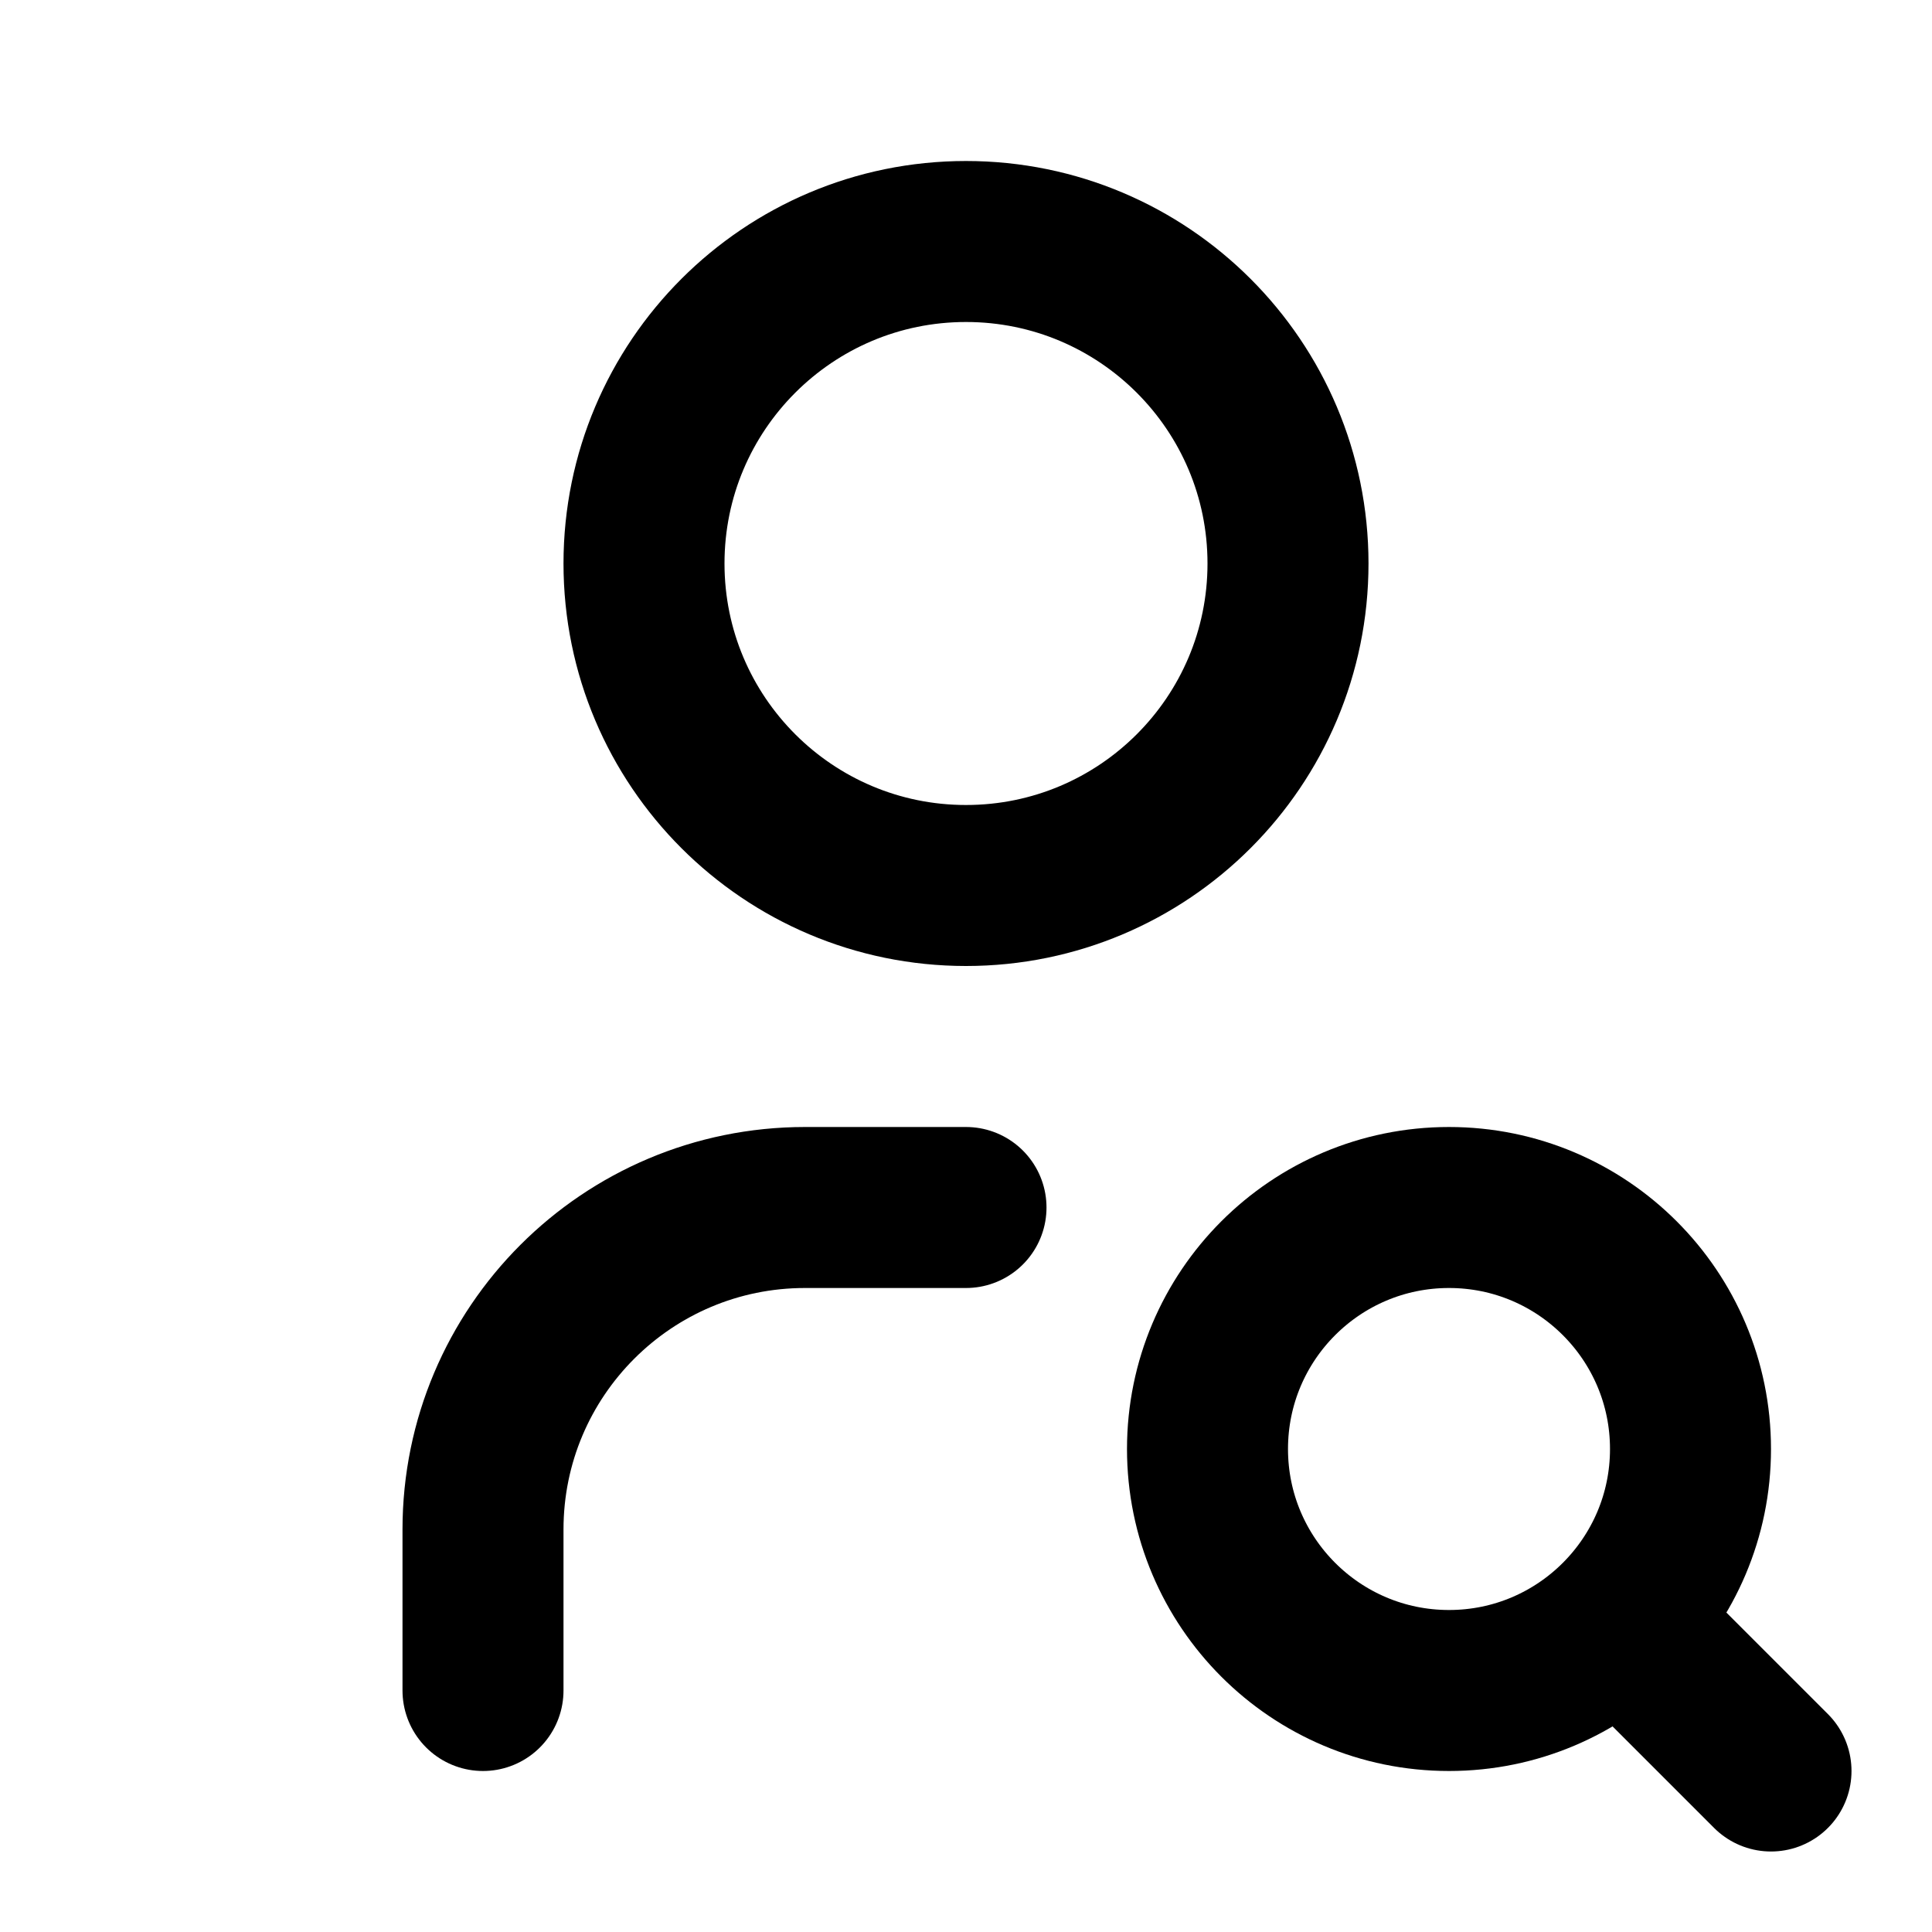
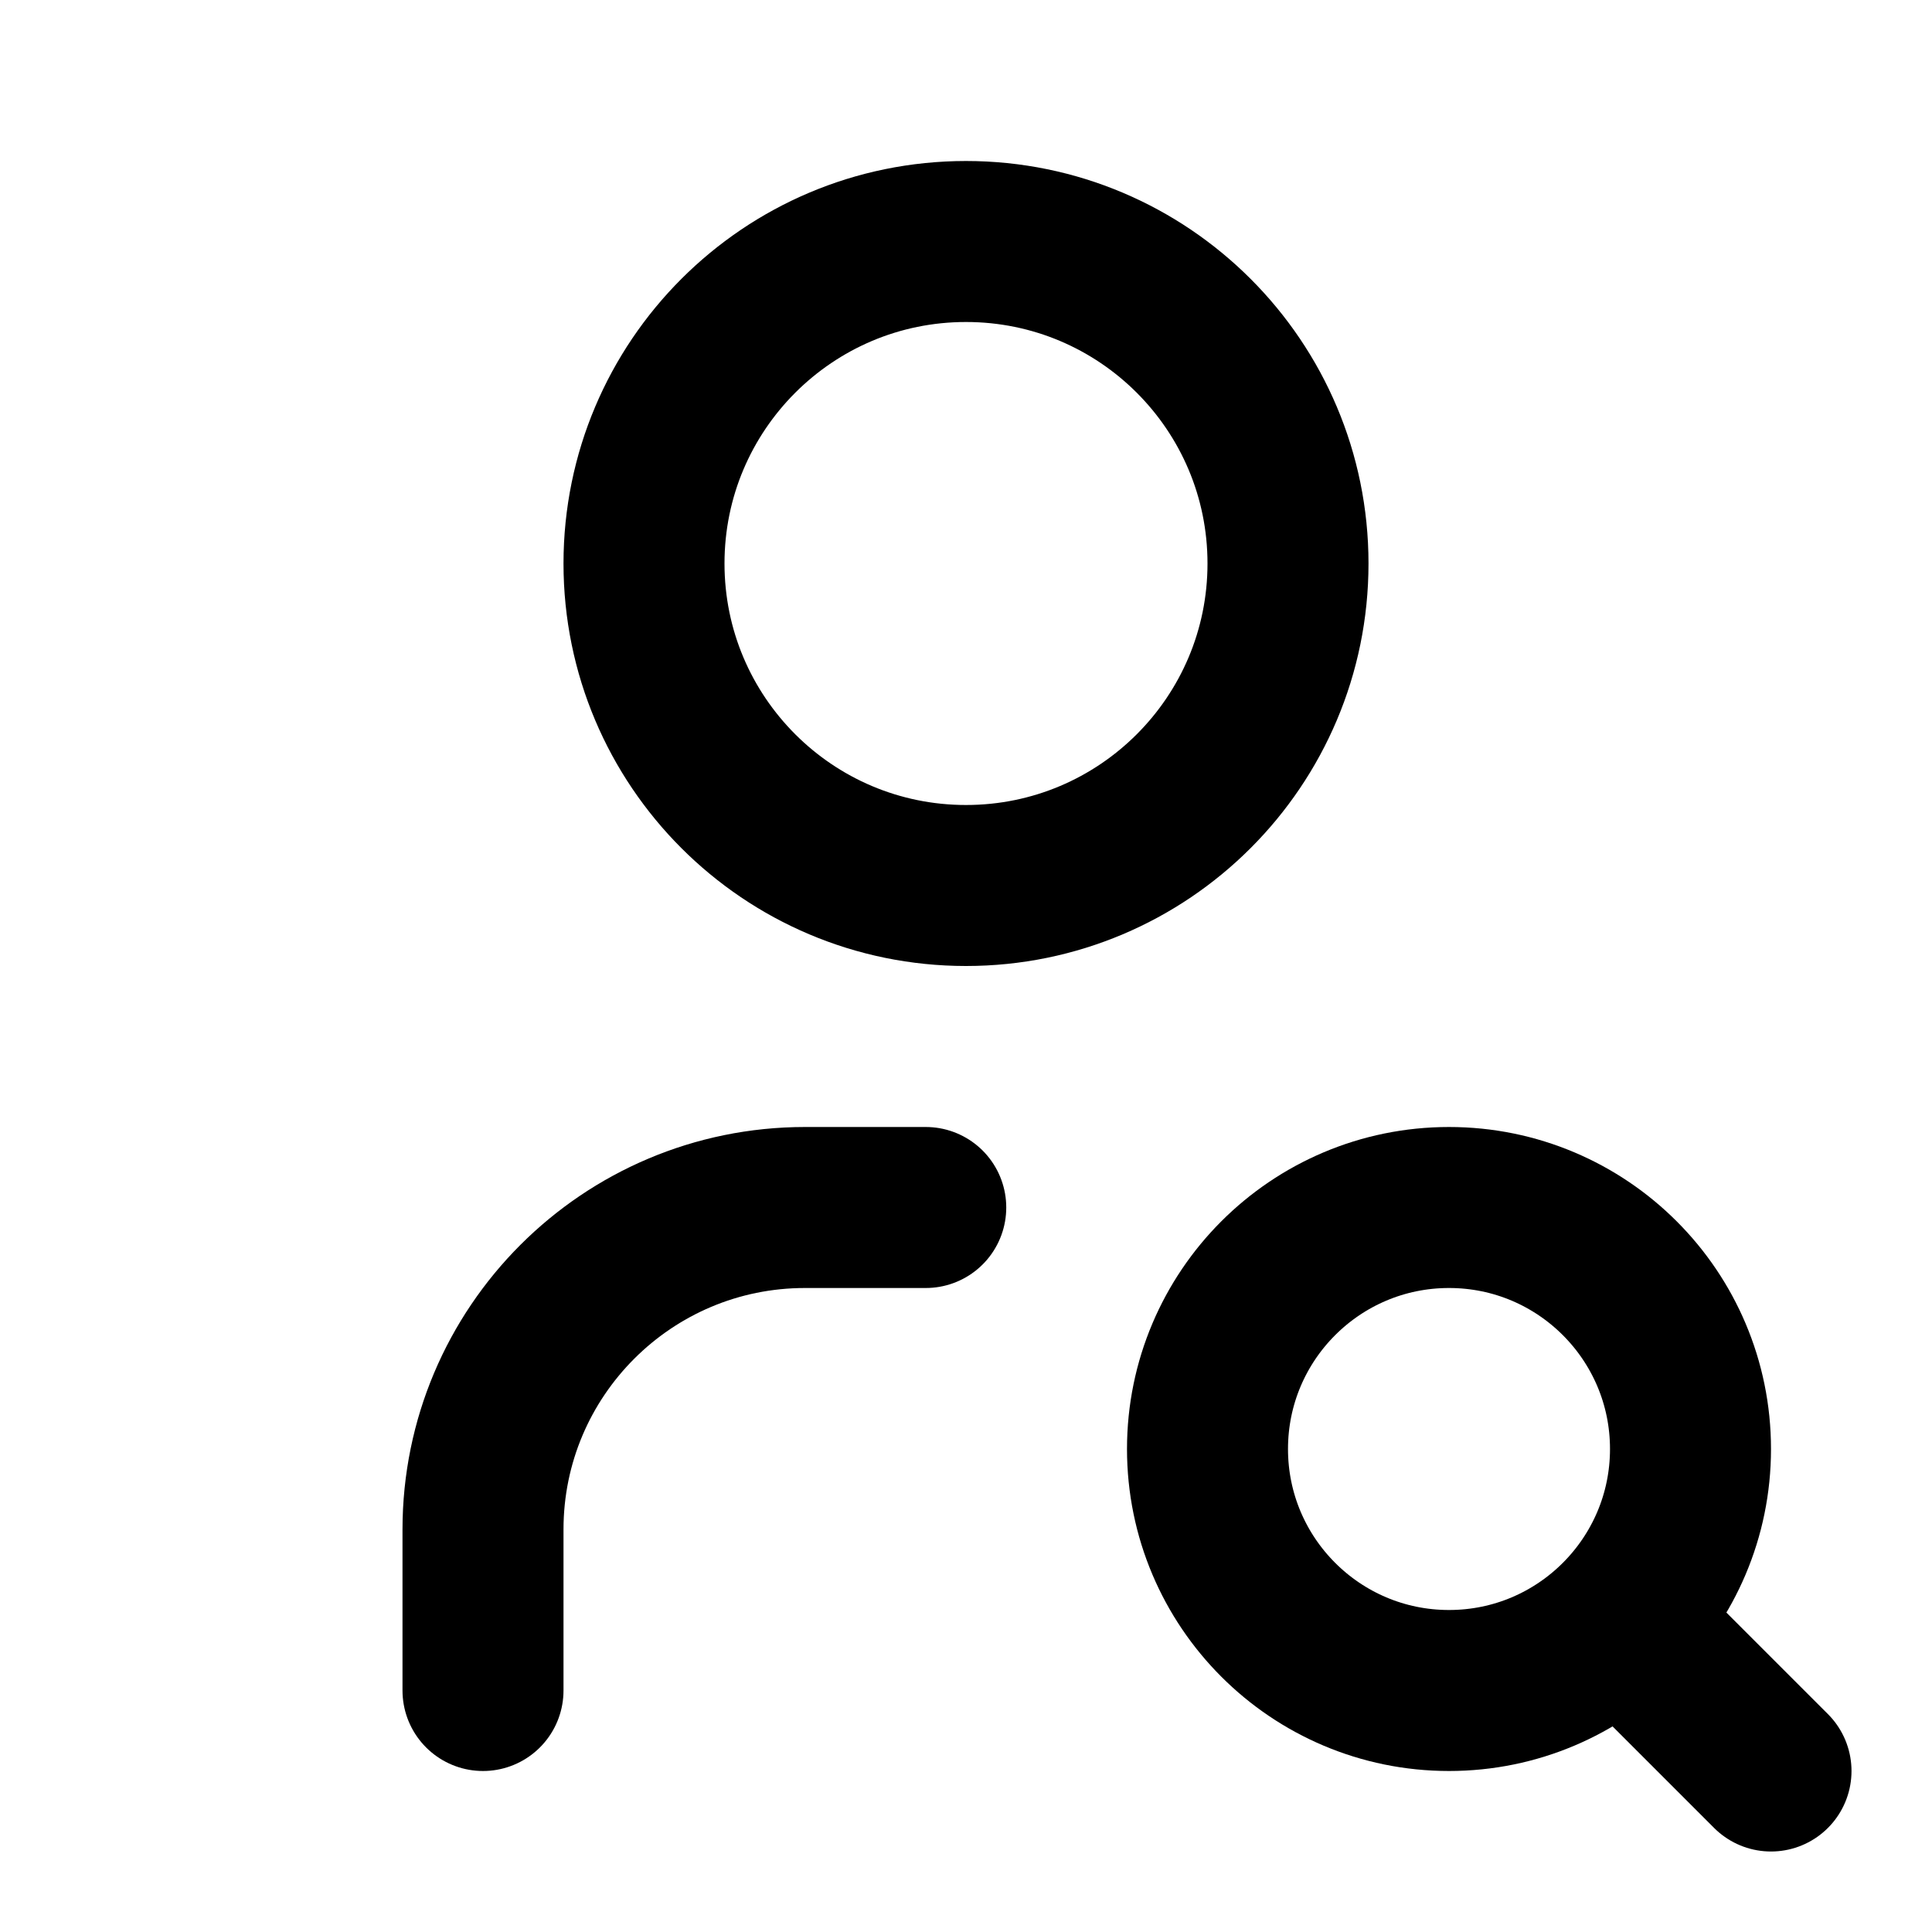
<svg xmlns="http://www.w3.org/2000/svg" class="icon icon-tabler icon-tabler-user-search" width="24" height="24" viewBox="0 0 24 24" stroke-width="2" stroke="currentColor" fill="none" stroke-linecap="round" stroke-linejoin="round">
  <path stroke="none" d="M0 0h24v24H0z" fill="none" />
-   <path d="M6 21v-2a4 4 0 0 1 4 -4h2" />
+   <path d="M8 7a4 4 0 1 0 8 0a4 4 0 0 0 -8 0" />
+   <path d="M6 21v-2a4 4 0 0 1 4 -4h1.5" />
  <path d="M18 18m-3 0a3 3 0 1 0 6 0a3 3 0 1 0 -6 0" />
  <path d="M20.2 20.2l1.8 1.8" />
-   <path d="M8 7a4 4 0 1 0 8 0a4 4 0 0 0 -8 0" />
</svg>
